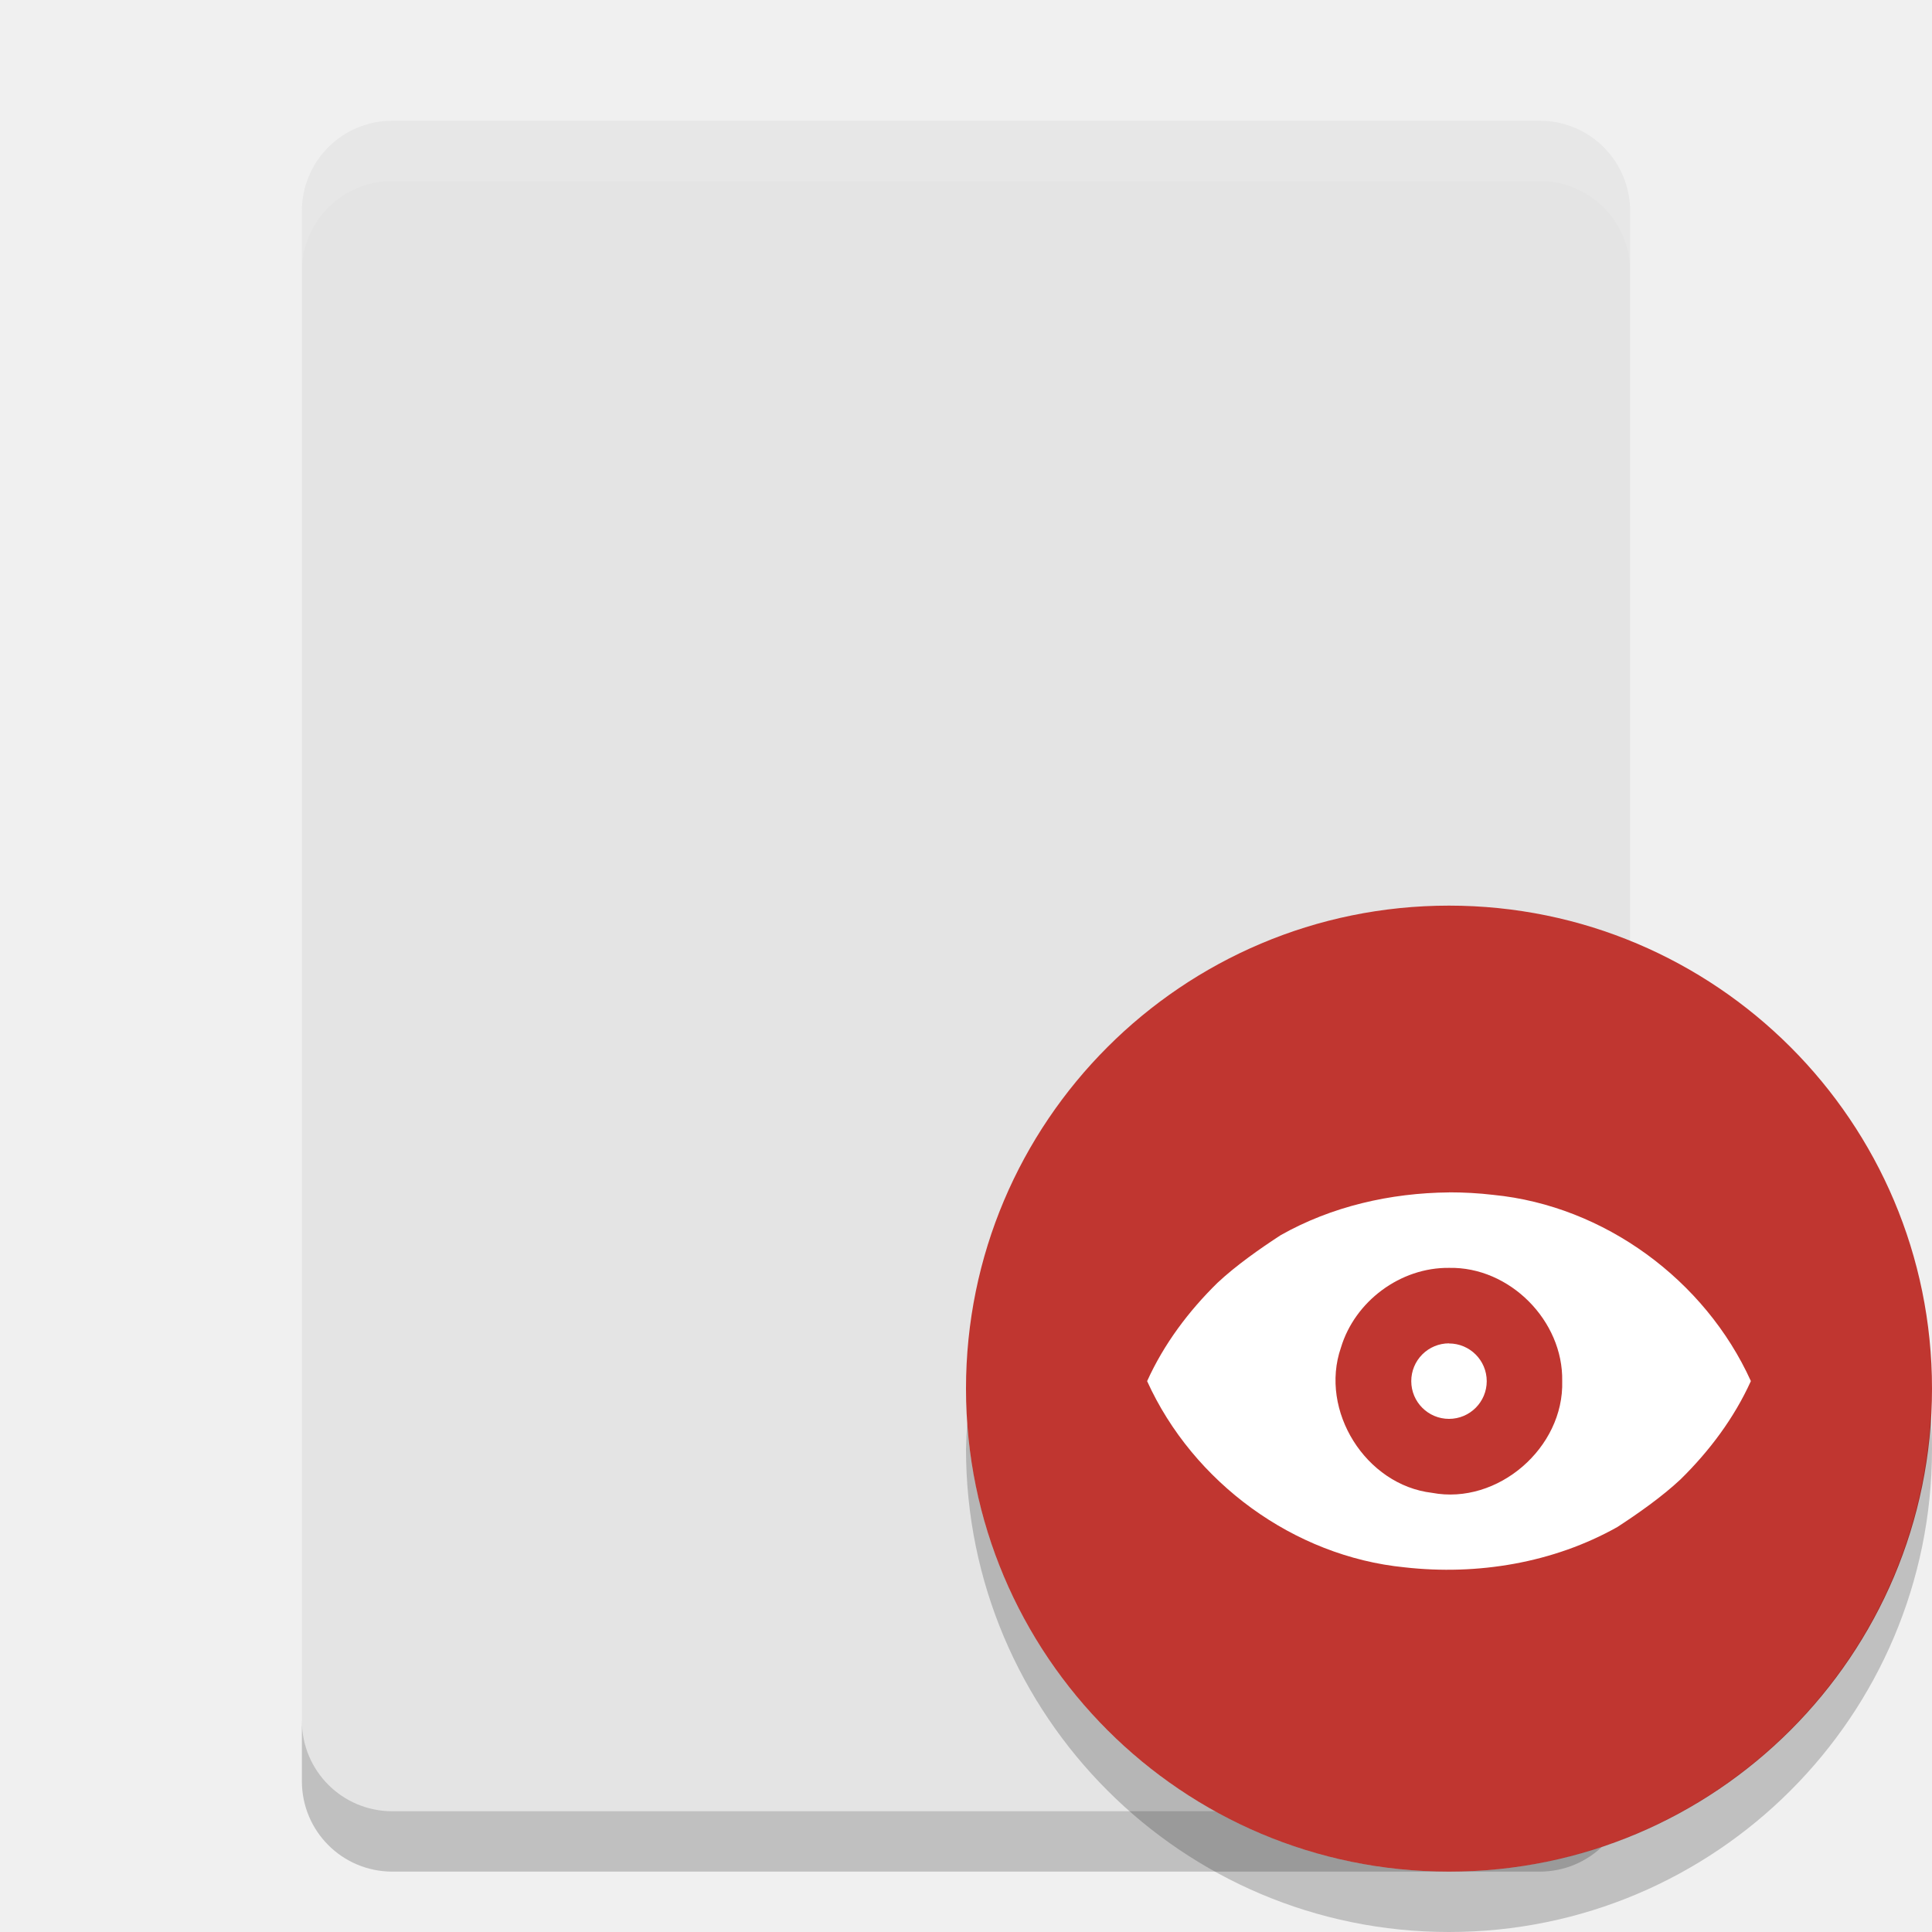
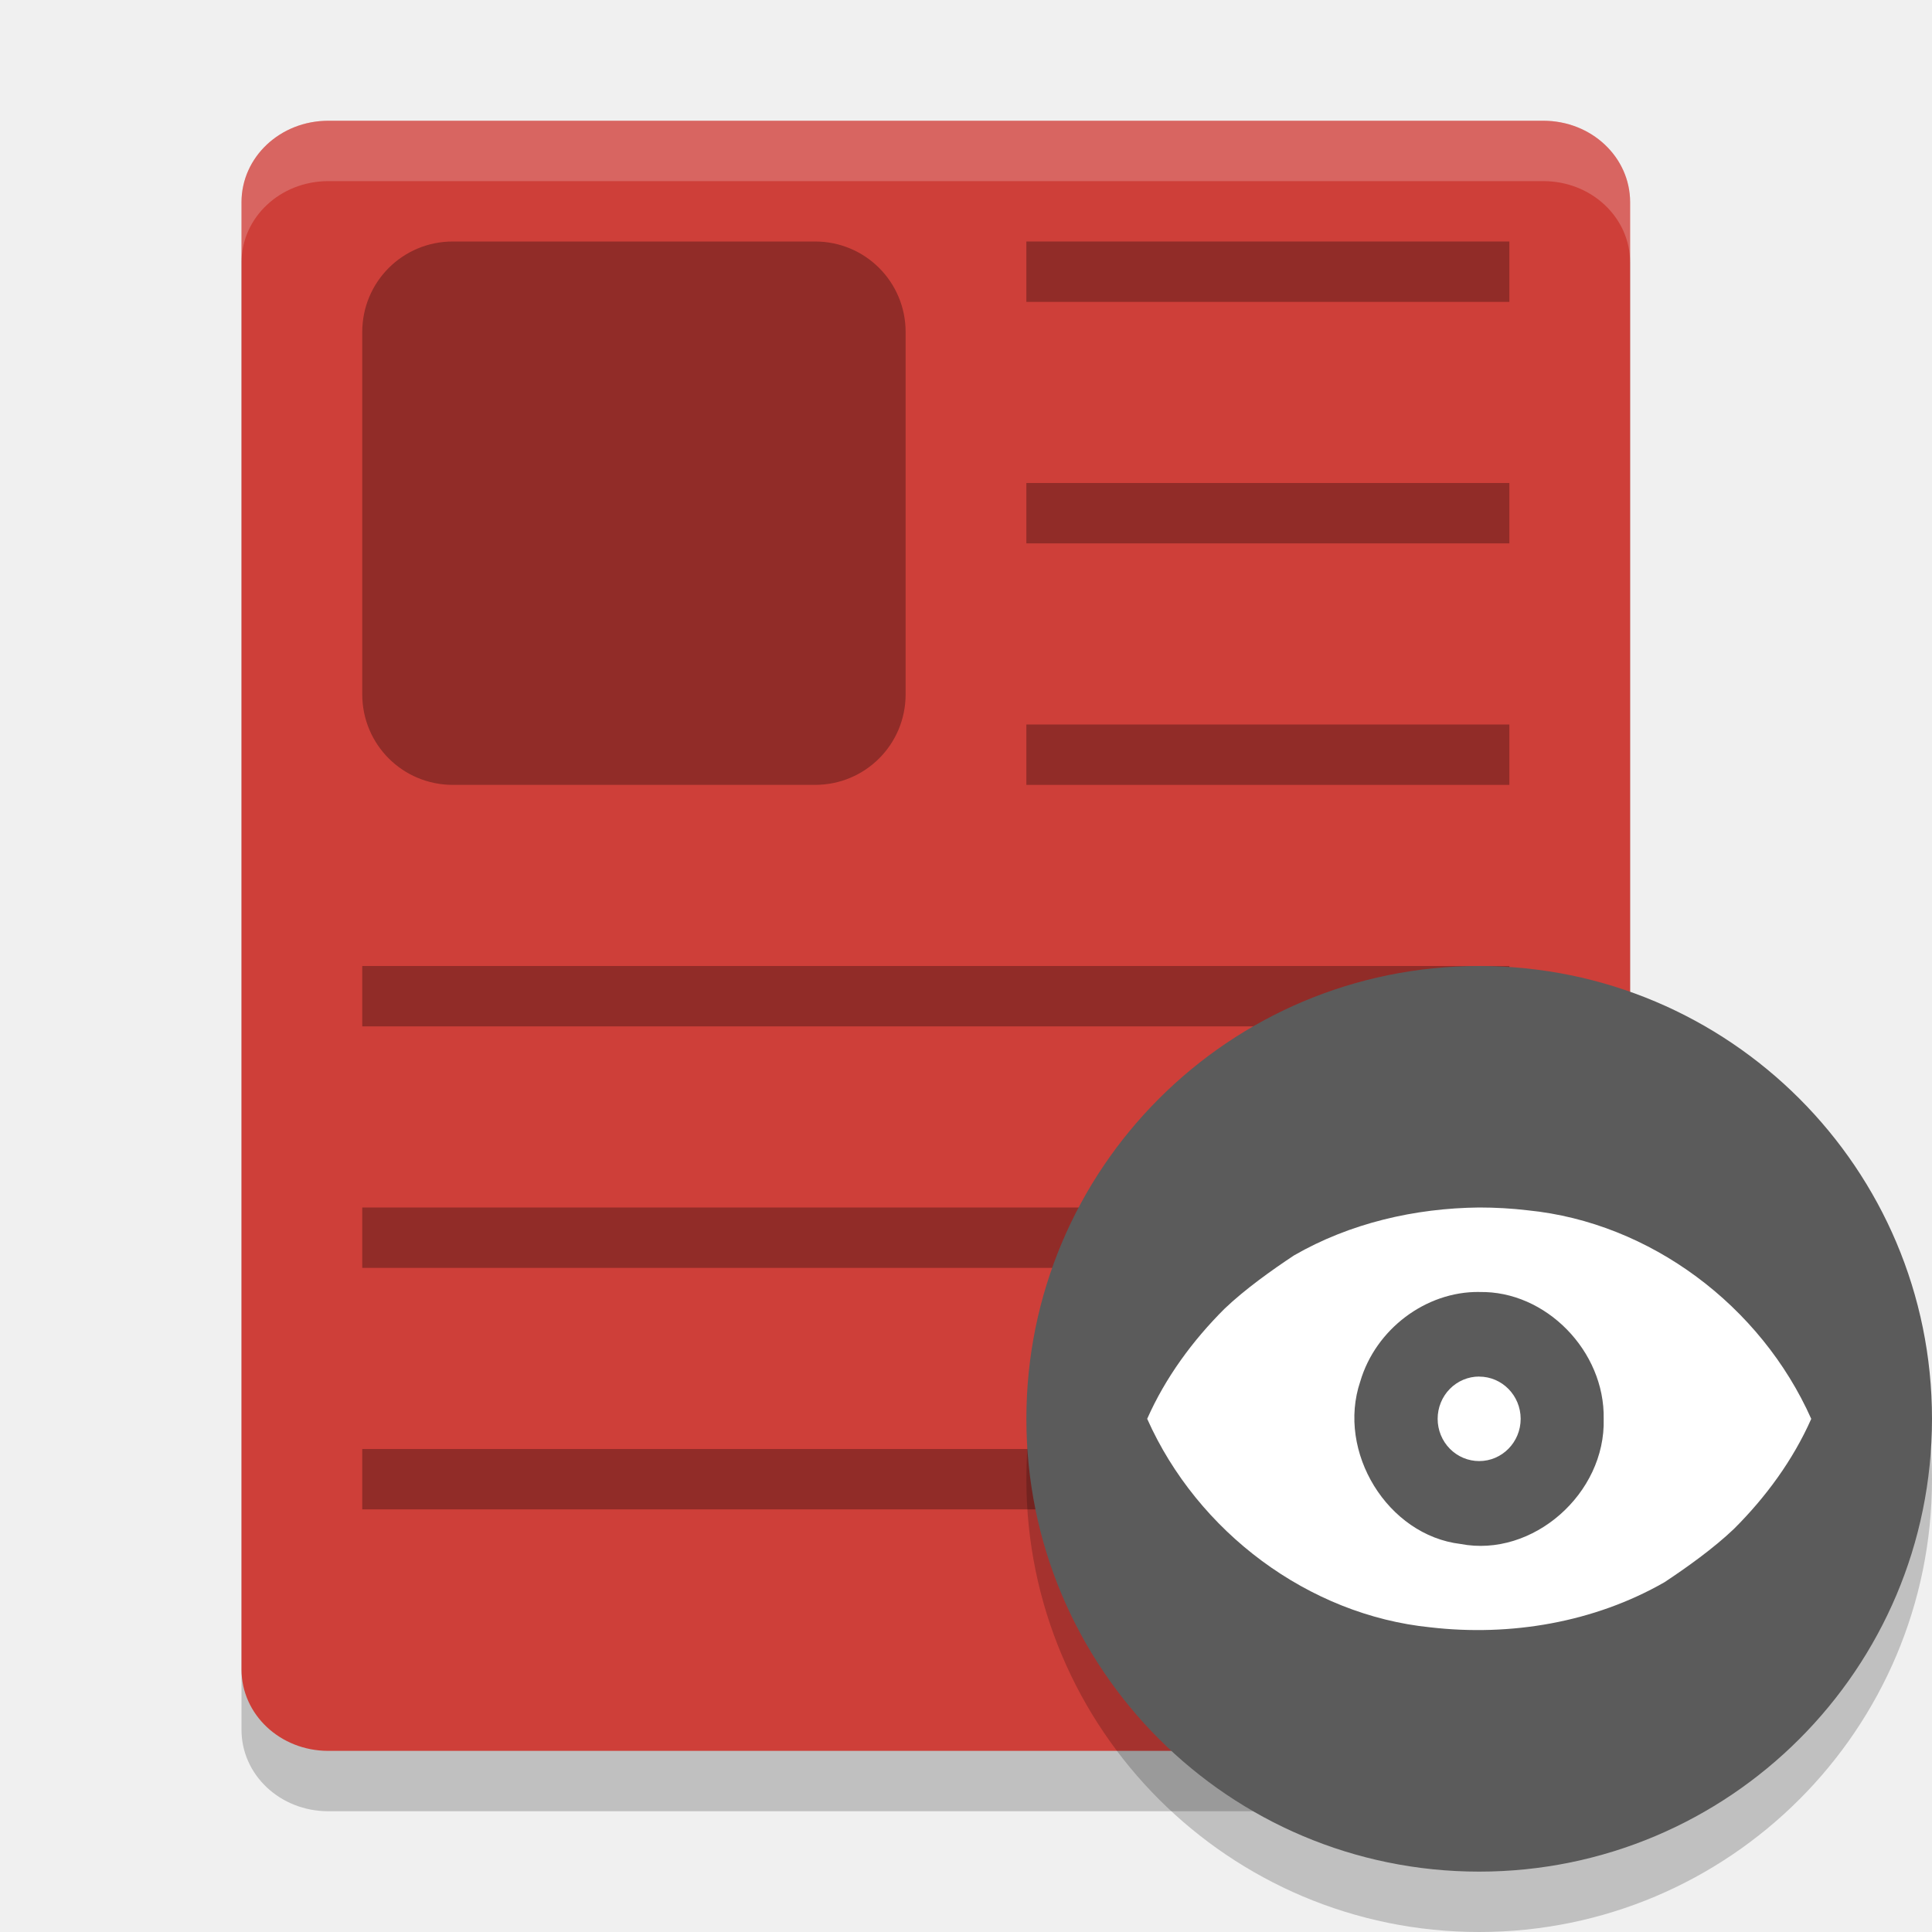
<svg xmlns="http://www.w3.org/2000/svg" width="32" height="32" version="1">
-   <path fill="#e4e4e4" d="m27 28.5v-25c0-0.831-0.669-1.5-1.5-1.5h-19c-0.831 0-1.5 0.669-1.5 1.5v25c0 0.831 0.669 1.5 1.5 1.5h19c0.831 0 1.5-0.669 1.5-1.5z" />
-   <path opacity=".2" d="m5 28.5v1c0 0.831 0.669 1.5 1.5 1.5h19c0.831 0 1.5-0.669 1.5-1.5v-1c0 0.831-0.669 1.5-1.5 1.5h-19c-0.831 0-1.5-0.669-1.5-1.5z" />
-   <path fill="#fff" opacity=".1" d="m6.5 2c-0.831 0-1.5 0.669-1.5 1.5v1c0-0.831 0.669-1.5 1.5-1.5h19c0.831 0 1.5 0.669 1.5 1.5v-1c0-0.831-0.669-1.5-1.5-1.5z" />
-   <circle fill="#c03630" cx="24" cy="23" r="8" />
-   <path fill="#fff" fill-rule="evenodd" d="m24 19.75c-0.969 0.009-1.945 0.231-2.789 0.709-0.337 0.219-0.74 0.502-1.045 0.788-0.479 0.469-0.889 1.016-1.166 1.629 0.759 1.675 2.429 2.903 4.265 3.084 1.205 0.136 2.465-0.072 3.524-0.668 0.337-0.219 0.74-0.502 1.045-0.788 0.479-0.47 0.889-1.017 1.166-1.629-0.759-1.675-2.429-2.903-4.265-3.084-0.244-0.029-0.49-0.042-0.735-0.042zm0 1.25c1.004-0.022 1.894 0.876 1.875 1.875 0.032 1.104-1.068 2.057-2.156 1.851-1.099-0.129-1.87-1.361-1.509-2.405 0.231-0.768 0.985-1.33 1.79-1.321zm0 1.25a0.625 0.625 0 0 0 -0.625 0.626 0.625 0.625 0 0 0 0.625 0.625 0.625 0.625 0 0 0 0.625 -0.625 0.625 0.625 0 0 0 -0.625 -0.624z" />
-   <path fill-rule="evenodd" opacity=".2" d="m31.979 23.424a8 8 0 0 1 -7.979 7.576 8 8 0 0 1 -7.979 -7.424 8 8 0 0 0 -0.021 0.424 8 8 0 0 0 8 8 8 8 0 0 0 8 -8 8 8 0 0 0 -0.021 -0.576z" />
+   <path style="opacity:0.2" d="M 27,28.65 V 4.35 C 27,3.602 26.359,3 25.562,3 H 5.438 C 4.641,3 4,3.602 4,4.35 v 24.3 C 4,29.398 4.641,30 5.438,30 h 20.125 C 26.359,30 27,29.398 27,28.65 Z" />
+   <path style="fill:#ce3f39" d="M 27,27.65 V 3.35 C 27,2.602 26.359,2 25.562,2 H 5.438 C 4.641,2 4,2.602 4,3.35 v 24.3 C 4,28.398 4.641,29 5.438,29 h 20.125 C 26.359,29 27,28.398 27,27.65 Z" />
+   <path style="opacity:0.3" d="m 6,16 v 1 h 19 v -1 z" />
+   <path style="opacity:0.3" d="m 6,20 v 1 h 19 v -1 z" />
+   <path style="opacity:0.3" d="m 6,24 v 1 h 19 v -1 z" />
+   <path style="opacity:0.3" d="M 7.5,4 C 6.669,4 6,4.669 6,5.5 v 6 c 0,0.831 0.669,1.5 1.5,1.5 H 13.5 c 0.831,0 1.5,-0.669 1.5,-1.5 V 5.5 C 15,4.669 14.331,4 13.5,4 Z" />
+   <path style="opacity:0.3" d="m 17,4 v 1 h 8 V 4 Z" />
+   <circle style="opacity:0.2" cx="24.5" cy="24.5" r="7.5" />
+   <circle style="fill:#5b5b5b" cx="24.5" cy="23.5" r="7.5" />
+   <path style="fill:#ffffff;fill-rule:evenodd" d="m 24.5,20 c -1.066,0.011 -2.14,0.259 -3.068,0.794 -0.37,0.245 -0.815,0.563 -1.149,0.882 -0.527,0.525 -0.978,1.138 -1.282,1.824 0.835,1.876 2.672,3.251 4.692,3.454 1.325,0.153 2.712,-0.08 3.877,-0.748 0.37,-0.245 0.815,-0.563 1.149,-0.882 C 29.245,24.8 29.696,24.187 30,23.501 29.165,21.625 27.329,20.249 25.308,20.047 25.04,20.015 24.77,20 24.5,20 Z m 0,1.4 c 1.105,-0.025 2.083,0.981 2.062,2.1 0.035,1.237 -1.175,2.304 -2.371,2.073 -1.208,-0.144 -2.057,-1.525 -1.66,-2.694 0.254,-0.861 1.083,-1.49 1.969,-1.48 z m 0,1.4 a 0.687,0.7 0 0 0 -0.688,0.7 0.687,0.7 0 0 0 0.688,0.7 0.687,0.7 0 0 0 0.687,-0.7 0.687,0.7 0 0 0 -0.688,-0.699 z" />
+   <path style="opacity:0.3" d="m 17,12 v 1 h 8 v -1 z" />
+   <path style="opacity:0.3" d="m 17,8 v 1 h 8 V 8 Z" />
+   <path style="fill:#ffffff;opacity:0.2" d="M 5.438 2 C 4.641 2 4 2.602 4 3.35 L 4 4.35 C 4 3.602 4.641 3 5.438 3 L 25.562 3 C 26.359 3 27 3.602 27 4.35 L 27 3.35 C 27 2.602 26.359 2 25.562 2 L 5.438 2 z" />
</svg>
